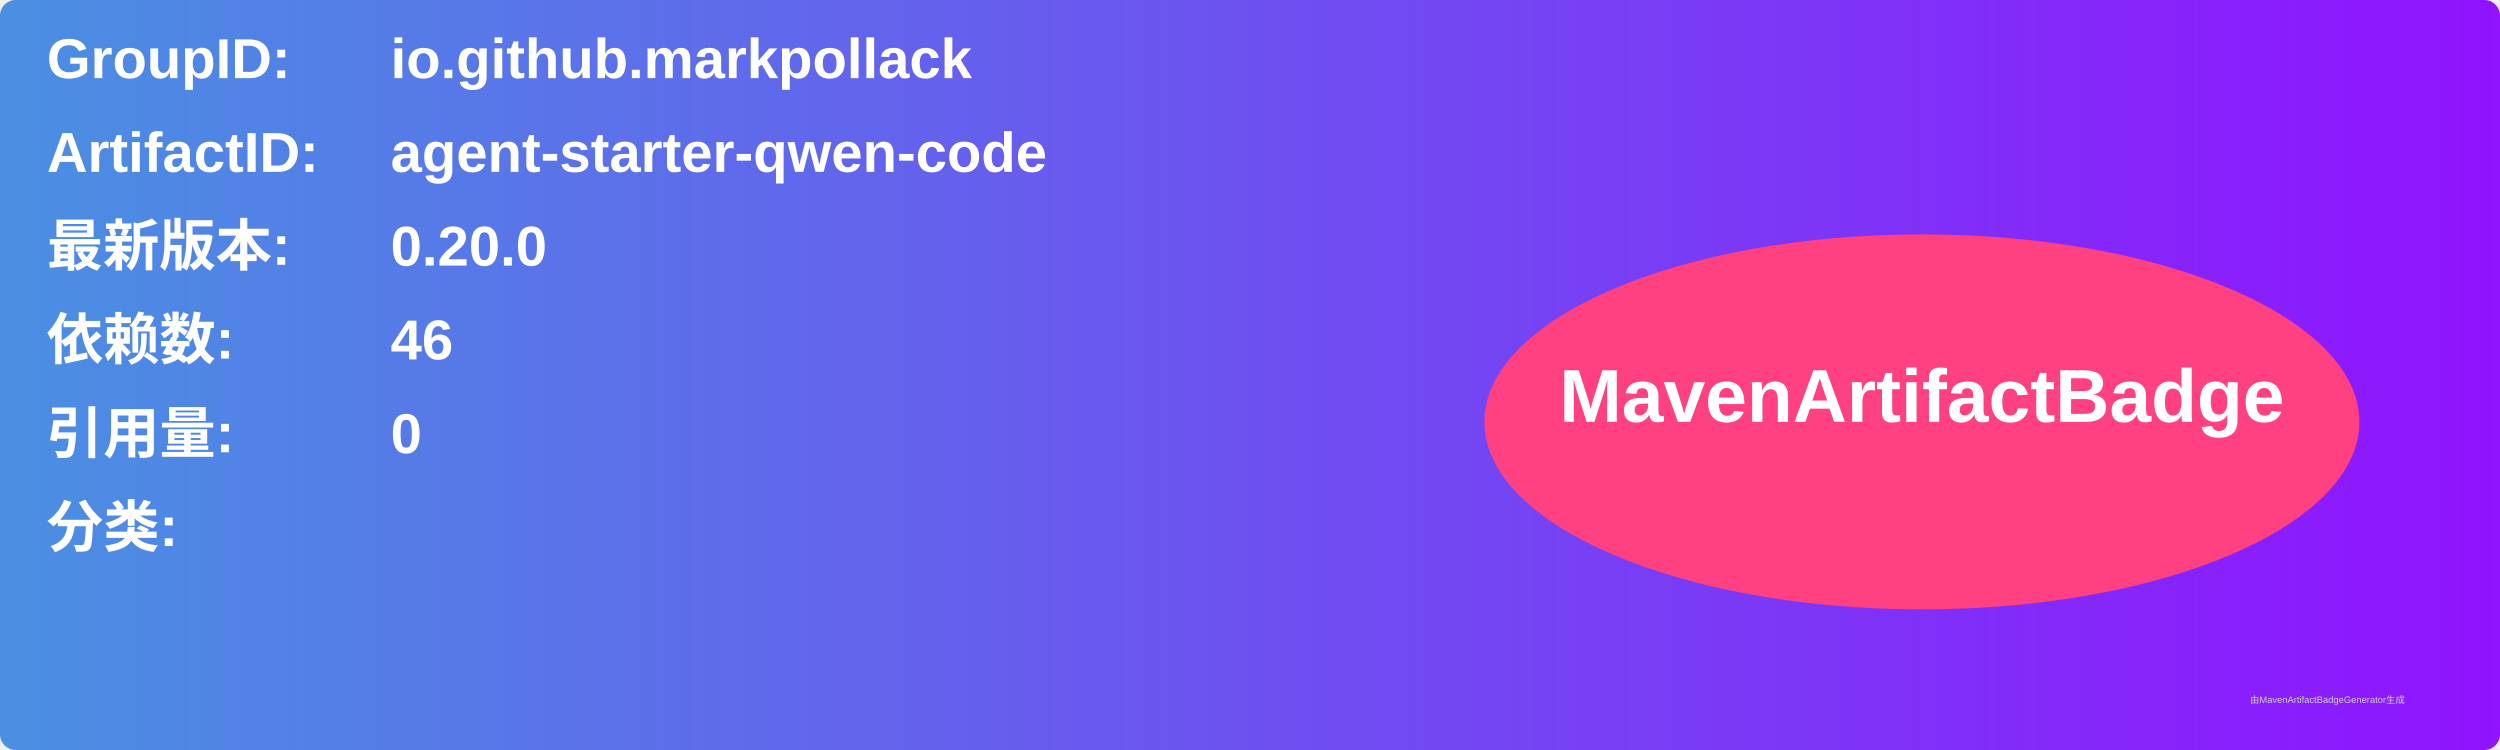
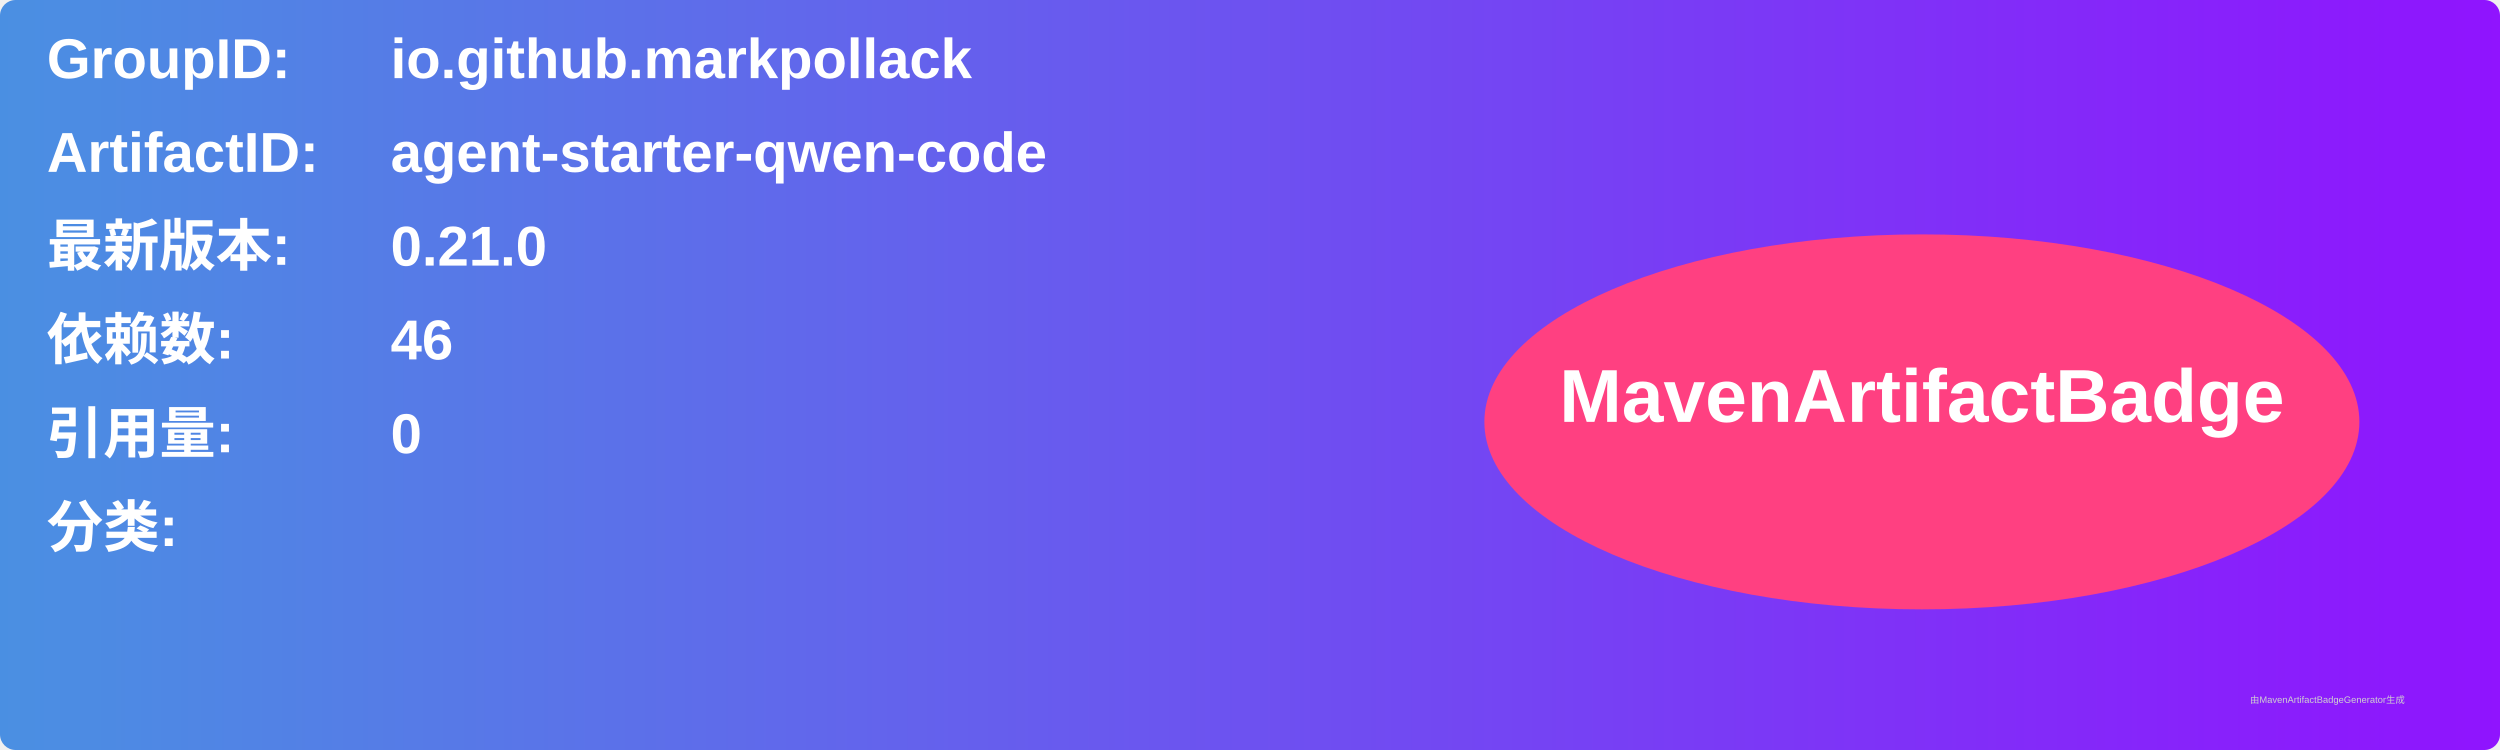
<svg xmlns="http://www.w3.org/2000/svg" width="800" height="240" viewBox="0 0 800 240">
  <linearGradient id="grad" x1="0%" y1="0%" x2="100%" y2="0%">
    <stop offset="0%" stop-color="#4a90e2" />
    <stop offset="100%" stop-color="#9013fe" />
  </linearGradient>
  <rect width="100%" height="100%" rx="5" ry="5" fill="url(#grad)" />
  <g transform="translate(15, 15)">
    <text x="0" y="10" font-family="Arial" font-size="18" fill="white" font-weight="bold" width="260">GroupID:</text>
    <text x="110" y="10" font-family="Arial" font-size="18" fill="white" font-weight="bold" width="460">io.github.markpollack</text>
    <text x="0" y="40" font-family="Arial" font-size="18" fill="white" font-weight="bold" width="260">ArtifactID:</text>
    <text x="110" y="40" font-family="Arial" font-size="18" fill="white" font-weight="bold" width="460">agent-starter-qwen-code</text>
    <text x="0" y="70" font-family="Arial" font-size="18" fill="white" font-weight="bold">最新版本:</text>
    <text x="110" y="70" font-family="Arial" font-size="18" fill="white" font-weight="bold">
-       <tspan font-weight="bold">0.20.0</tspan>
+       <tspan font-weight="bold">0.21.0</tspan>
    </text>
    <text x="0" y="100" font-family="Arial" font-size="18" fill="white" font-weight="bold">依赖数: </text>
    <text x="110" y="100" font-family="Arial" font-size="18" fill="white">
      <tspan font-weight="bold">46</tspan>
    </text>
    <text x="0" y="130" font-family="Arial" font-size="18" fill="white" font-weight="bold">引用量: </text>
    <text x="110" y="130" font-family="Arial" font-size="18" fill="white">
      <tspan font-weight="bold">0</tspan>
    </text>
    <text x="0" y="160" font-family="Arial" font-size="18" fill="white" font-weight="bold">分类:</text>
    <text x="10" y="190" font-family="Arial" font-size="10" fill="white">
      <tspan font-weight="bold" />
    </text>
    <ellipse cx="600" cy="120" rx="140" ry="60" fill="#ff4081" />
    <text x="600" y="120" text-anchor="middle" font-family="Arial" font-size="24" fill="white" font-weight="bold">MavenArtifactBadge</text>
  </g>
  <text x="720" y="225" font-family="Arial" font-size="3" fill="#d0d0d0">由MavenArtifactBadgeGenerator生成</text>
</svg>
